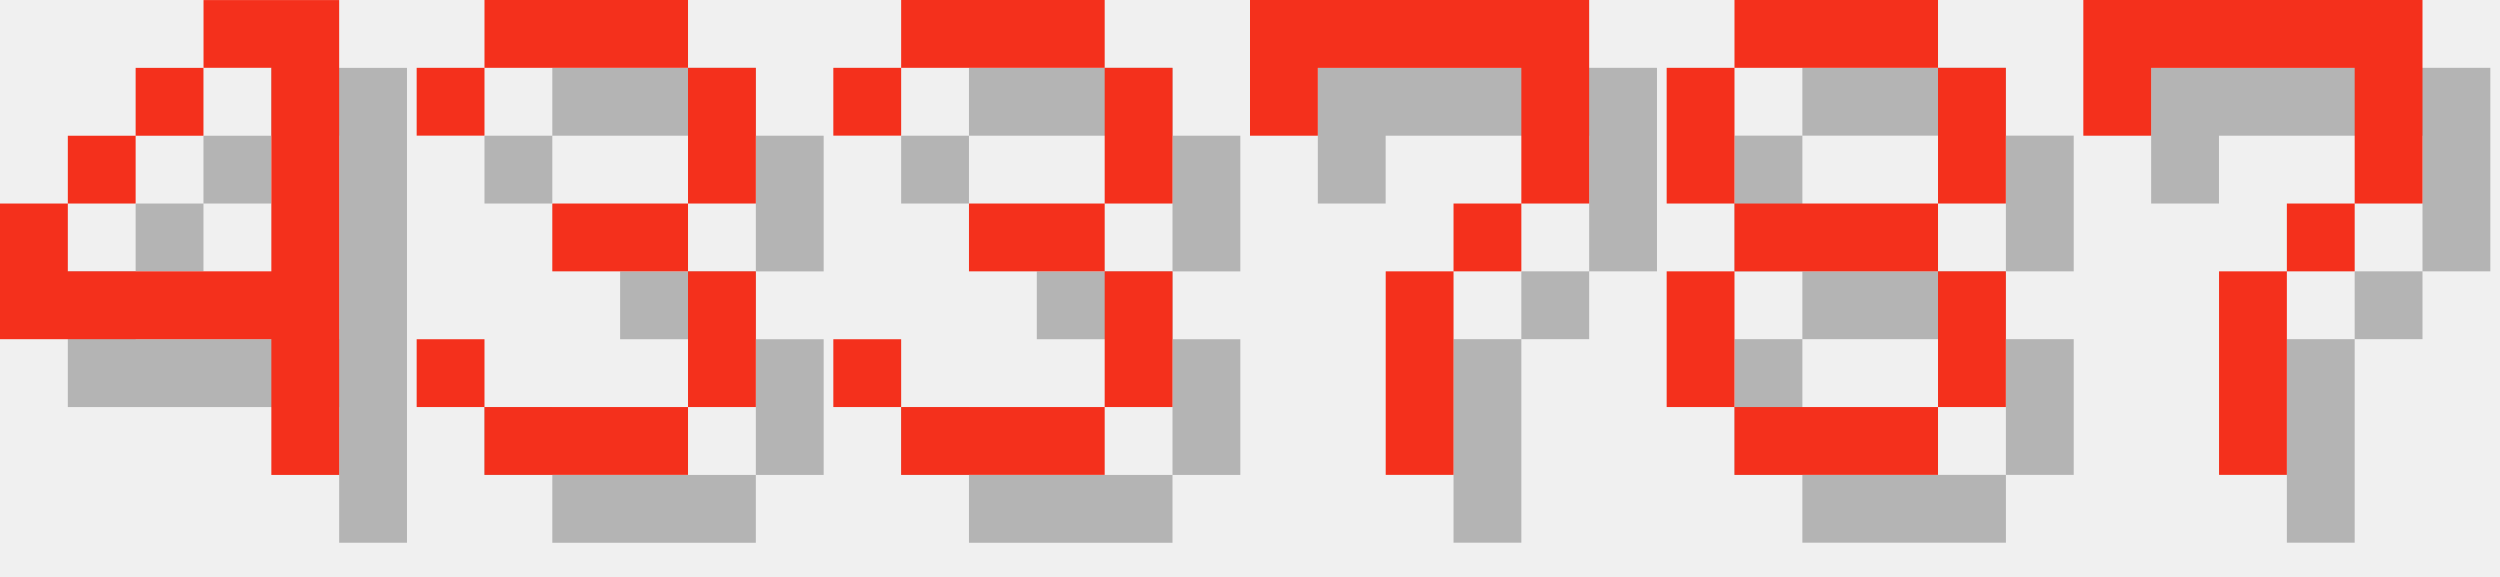
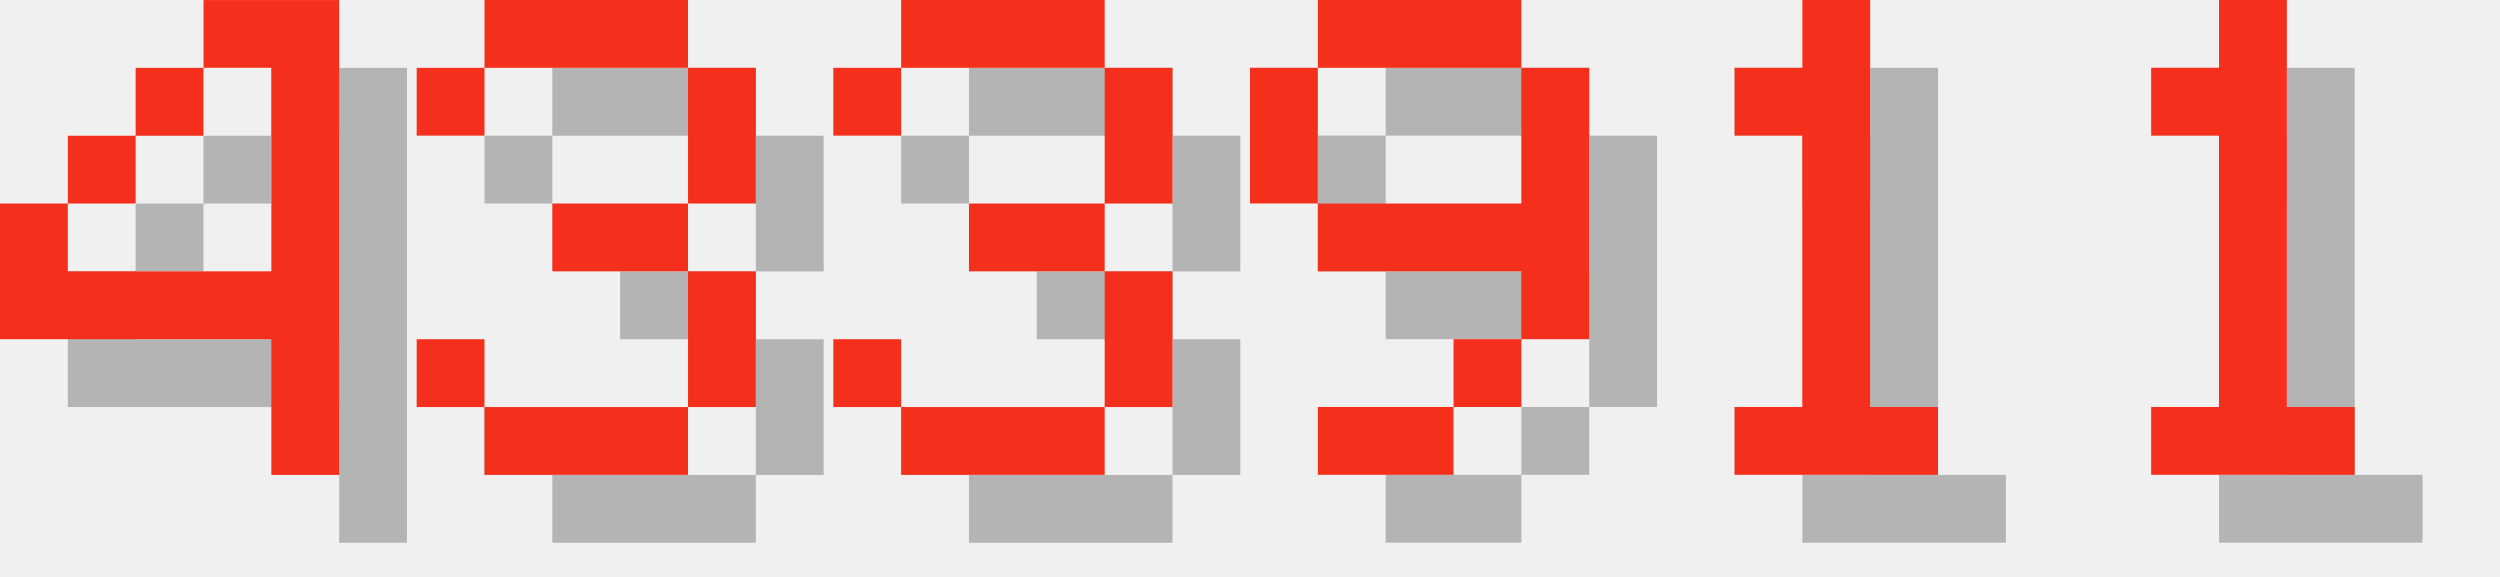
<svg xmlns="http://www.w3.org/2000/svg" version="1.1" width="156.0" height="36">
  <style>
        .text-foreground {
            fill: #F4301C;
        }
        .text-shadow {
            fill: #000000;
            fill-opacity: 0.25;
        }
    </style>
  <g class="digit" id="digit_4" transform="translate(0.0, 0), scale(4)">
    <path id="digit_4_shadow" class="text-shadow" d="m4.233 1.058v1.058h1.058v3.175h-3.175v-1.058h-1.058v2.117h4.233v2.117h1.058v-7.408h-2.117zm-2.117 3.175h1.058v-1.058h-1.058v1.058zm1.058-1.058h1.058v-1.058h-1.058v1.058z" fill-opacity=".5" style="paint-order:stroke fill markers" />
    <path id="digit_4_fg" class="text-foreground" d="m3.175 0v1.058h1.058v3.175h-3.175v-1.058h-1.058v2.117h4.233v2.117h1.058v-7.408h-2.117zm-2.117 3.175h1.058v-1.058h-1.058v1.058zm1.058-1.058h1.058v-1.058h-1.058v1.058z" fill="#fff" style="paint-order:stroke fill markers" />
  </g>
  <g class="digit" id="digit_3" transform="translate(26.0, 0), scale(4)">
    <path id="digit_3_shadow" class="text-shadow" d="m1.058 2.117v1.058h1.058v-1.058h3.175v2.117h-2.117v1.058h2.117v2.117h-3.175v-1.058h-1.058v1.058h1.058v1.058h3.175v-1.058h1.058v-2.117h-1.058v-1.058h1.058v-2.117h-1.058v-1.058h-3.175v1.058h-1.058z" fill-opacity=".5" style="paint-order:stroke fill markers" />
    <path id="digit_3_fg" class="text-foreground" d="m0 1.058v1.058h1.058v-1.058h3.175v2.117h-2.117v1.058h2.117v2.117h-3.175v-1.058h-1.058v1.058h1.058v1.058h3.175v-1.058h1.058v-2.117h-1.058v-1.058h1.058v-2.117h-1.058v-1.058h-3.175v1.058h-1.058z" fill="#fff" style="paint-order:stroke fill markers" />
  </g>
  <g class="digit" id="digit_3" transform="translate(52.0, 0), scale(4)">
    <path id="digit_3_shadow" class="text-shadow" d="m1.058 2.117v1.058h1.058v-1.058h3.175v2.117h-2.117v1.058h2.117v2.117h-3.175v-1.058h-1.058v1.058h1.058v1.058h3.175v-1.058h1.058v-2.117h-1.058v-1.058h1.058v-2.117h-1.058v-1.058h-3.175v1.058h-1.058z" fill-opacity=".5" style="paint-order:stroke fill markers" />
    <path id="digit_3_fg" class="text-foreground" d="m0 1.058v1.058h1.058v-1.058h3.175v2.117h-2.117v1.058h2.117v2.117h-3.175v-1.058h-1.058v1.058h1.058v1.058h3.175v-1.058h1.058v-2.117h-1.058v-1.058h1.058v-2.117h-1.058v-1.058h-3.175v1.058h-1.058z" fill="#fff" style="paint-order:stroke fill markers" />
  </g>
-   <g class="digit" id="digit_7" transform="translate(78.0, 0), scale(4)">
-     <path id="digit_7_shadow" class="text-shadow" d="m1.058 1.058 2e-6 2.117h1.058v-1.058h3.175v1.058l2e-7 1.058h-1.058v1.058h-1.058l4e-7 3.175 1.058 1e-7v-3.175h1.058v-1.058h1.058l5e-7 -1.058v-2.117z" fill-opacity=".5" style="paint-order:stroke fill markers" />
-     <path id="digit_7_fg" class="text-foreground" d="m0 0 2e-6 2.117h1.058v-1.058h3.175v1.058l2e-7 1.058h-1.058v1.058h-1.058l4e-7 3.175 1.058 1e-7v-3.175h1.058v-1.058h1.058l5e-7 -1.058v-2.117z" fill="#fff" style="paint-order:stroke fill markers" />
+   <g class="digit" id="digit_9" transform="translate(78.0, 0), scale(4)">
+     <path id="digit_9_shadow" class="text-shadow" d="m2.117 1.058v1.058h3.175v-1.058h-3.175zm3.175 1.058v2.117h-3.175v1.058h3.175v1.058h1.058v-4.233h-1.058zm0 4.233h-1.058v1.058h1.058v-1.058zm-1.058 1.058h-2.117v1.058h2.117v-1.058zm-2.117-3.175v-2.117h-1.058v2.117h1.058z" fill-opacity=".5" style="paint-order:stroke fill markers" />
+     <path id="digit_9_fg" class="text-foreground" d="m1.058 0v1.058h3.175v-1.058h-3.175zm3.175 1.058v2.117h-3.175v1.058h3.175v1.058h1.058v-4.233h-1.058zm0 4.233h-1.058v1.058h1.058v-1.058zm-1.058 1.058h-2.117v1.058h2.117v-1.058zm-2.117-3.175v-2.117h-1.058v2.117h1.058z" fill="#fff" style="paint-order:stroke fill markers" />
  </g>
-   <g class="digit" id="digit_8" transform="translate(104.0, 0), scale(4)">
-     <path id="digit_8_shadow" class="text-shadow" d="m2.117 1.058v1.058h3.175v-1.058h-3.175zm3.175 1.058v2.117h1.058v-2.117h-1.058zm0 2.117h-3.175v1.058h3.175v-1.058zm0 1.058v2.117h1.058v-2.117h-1.058zm0 2.117h-3.175v1.058h3.175v-1.058zm-3.175 0v-2.117h-1.058v2.117h1.058zm0-3.175v-2.117h-1.058v2.117h1.058z" fill-opacity=".5" style="paint-order:stroke fill markers" />
-     <path id="digit_8_fg" class="text-foreground" d="m1.058 0v1.058h3.175v-1.058h-3.175zm3.175 1.058v2.117h1.058v-2.117h-1.058zm0 2.117h-3.175v1.058h3.175v-1.058zm0 1.058v2.117h1.058v-2.117h-1.058zm0 2.117h-3.175v1.058h3.175v-1.058zm-3.175 0v-2.117h-1.058v2.117h1.058zm0-3.175v-2.117h-1.058v2.117h1.058z" fill="#fff" style="paint-order:stroke fill markers" />
+   <g class="digit" id="digit_1" transform="translate(104.0, 0), scale(4)">
+     <path id="digit_1_shadow" class="text-shadow" d="m2.117 2.117v1.058h1.058v4.233h-1.058v1.058h3.175v-1.058h-1.058v-6.35h-1.058v1.058h-1.058z" fill-opacity=".5" style="paint-order:stroke fill markers" />
+     <path id="digit_1_fg" class="text-foreground" d="m1.058 1.058v1.058h1.058v4.233h-1.058v1.058h3.175v-1.058h-1.058v-6.35h-1.058v1.058h-1.058z" fill="#fff" style="paint-order:stroke fill markers" />
  </g>
-   <g class="digit" id="digit_7" transform="translate(130.0, 0), scale(4)">
-     <path id="digit_7_shadow" class="text-shadow" d="m1.058 1.058 2e-6 2.117h1.058v-1.058h3.175v1.058l2e-7 1.058h-1.058v1.058h-1.058l4e-7 3.175 1.058 1e-7v-3.175h1.058v-1.058h1.058l5e-7 -1.058v-2.117z" fill-opacity=".5" style="paint-order:stroke fill markers" />
-     <path id="digit_7_fg" class="text-foreground" d="m0 0 2e-6 2.117h1.058v-1.058h3.175v1.058l2e-7 1.058h-1.058v1.058h-1.058l4e-7 3.175 1.058 1e-7v-3.175h1.058v-1.058h1.058l5e-7 -1.058v-2.117z" fill="#fff" style="paint-order:stroke fill markers" />
+   <g class="digit" id="digit_1" transform="translate(130.0, 0), scale(4)">
+     <path id="digit_1_shadow" class="text-shadow" d="m2.117 2.117v1.058h1.058v4.233h-1.058v1.058h3.175v-1.058h-1.058v-6.35h-1.058v1.058h-1.058z" fill-opacity=".5" style="paint-order:stroke fill markers" />
+     <path id="digit_1_fg" class="text-foreground" d="m1.058 1.058v1.058h1.058v4.233h-1.058v1.058h3.175v-1.058h-1.058v-6.35h-1.058v1.058h-1.058z" fill="#fff" style="paint-order:stroke fill markers" />
  </g>
</svg>
